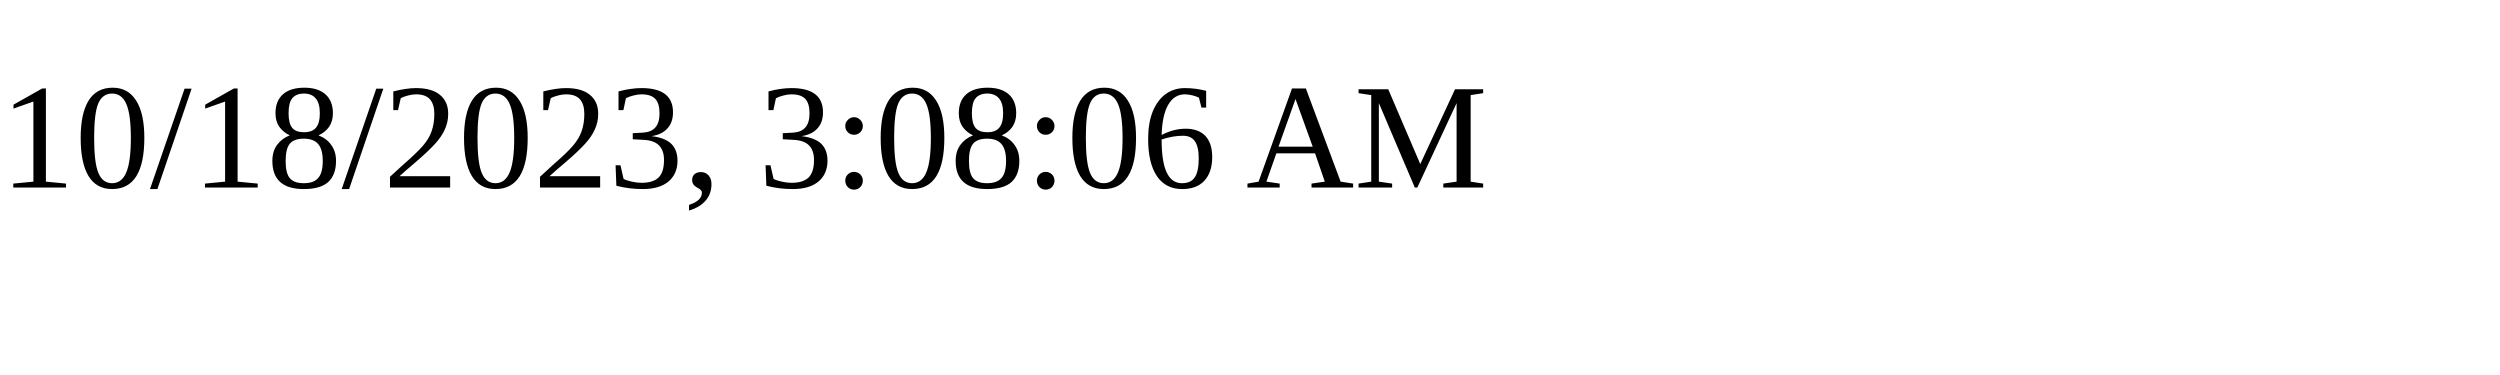
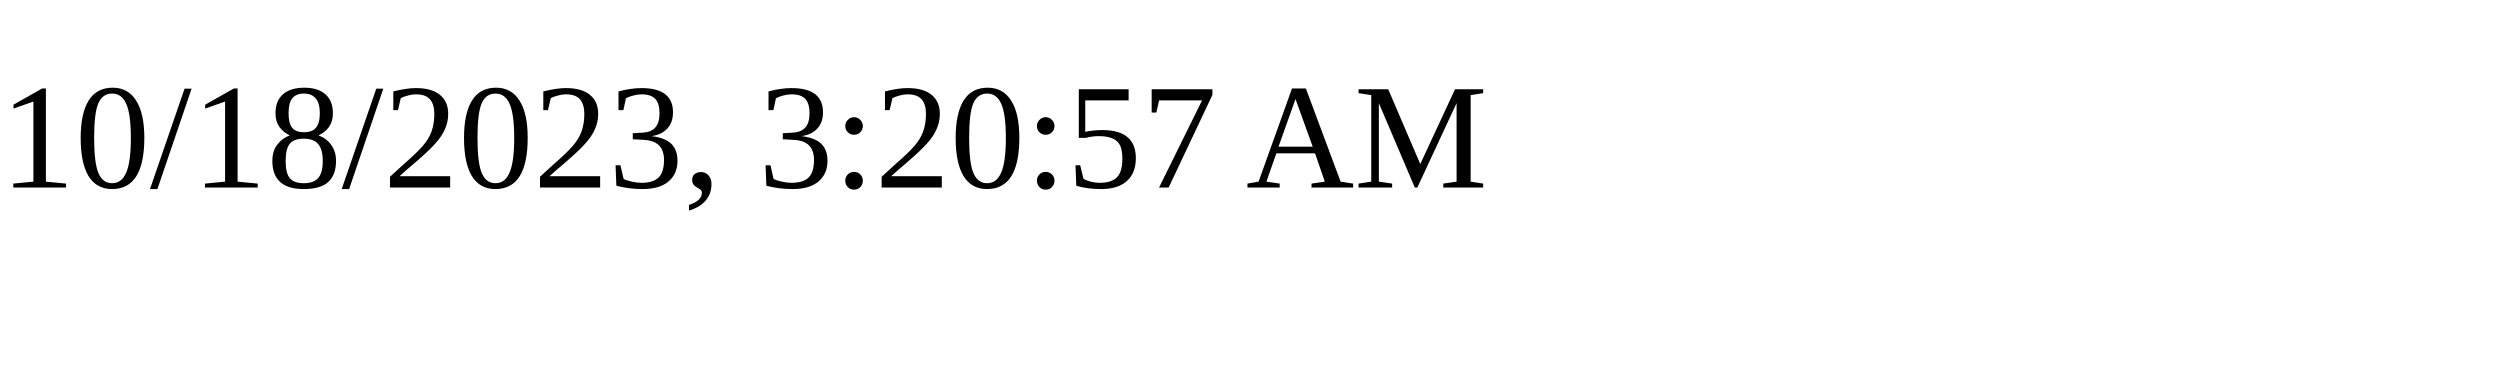
<svg xmlns="http://www.w3.org/2000/svg" height="30" width="200">
-   <text x="0" y="15">10/18/2023, 3:08:06 AM</text>
+   <text x="0" y="15">10/18/2023, 3:20:57 AM</text>
</svg>
